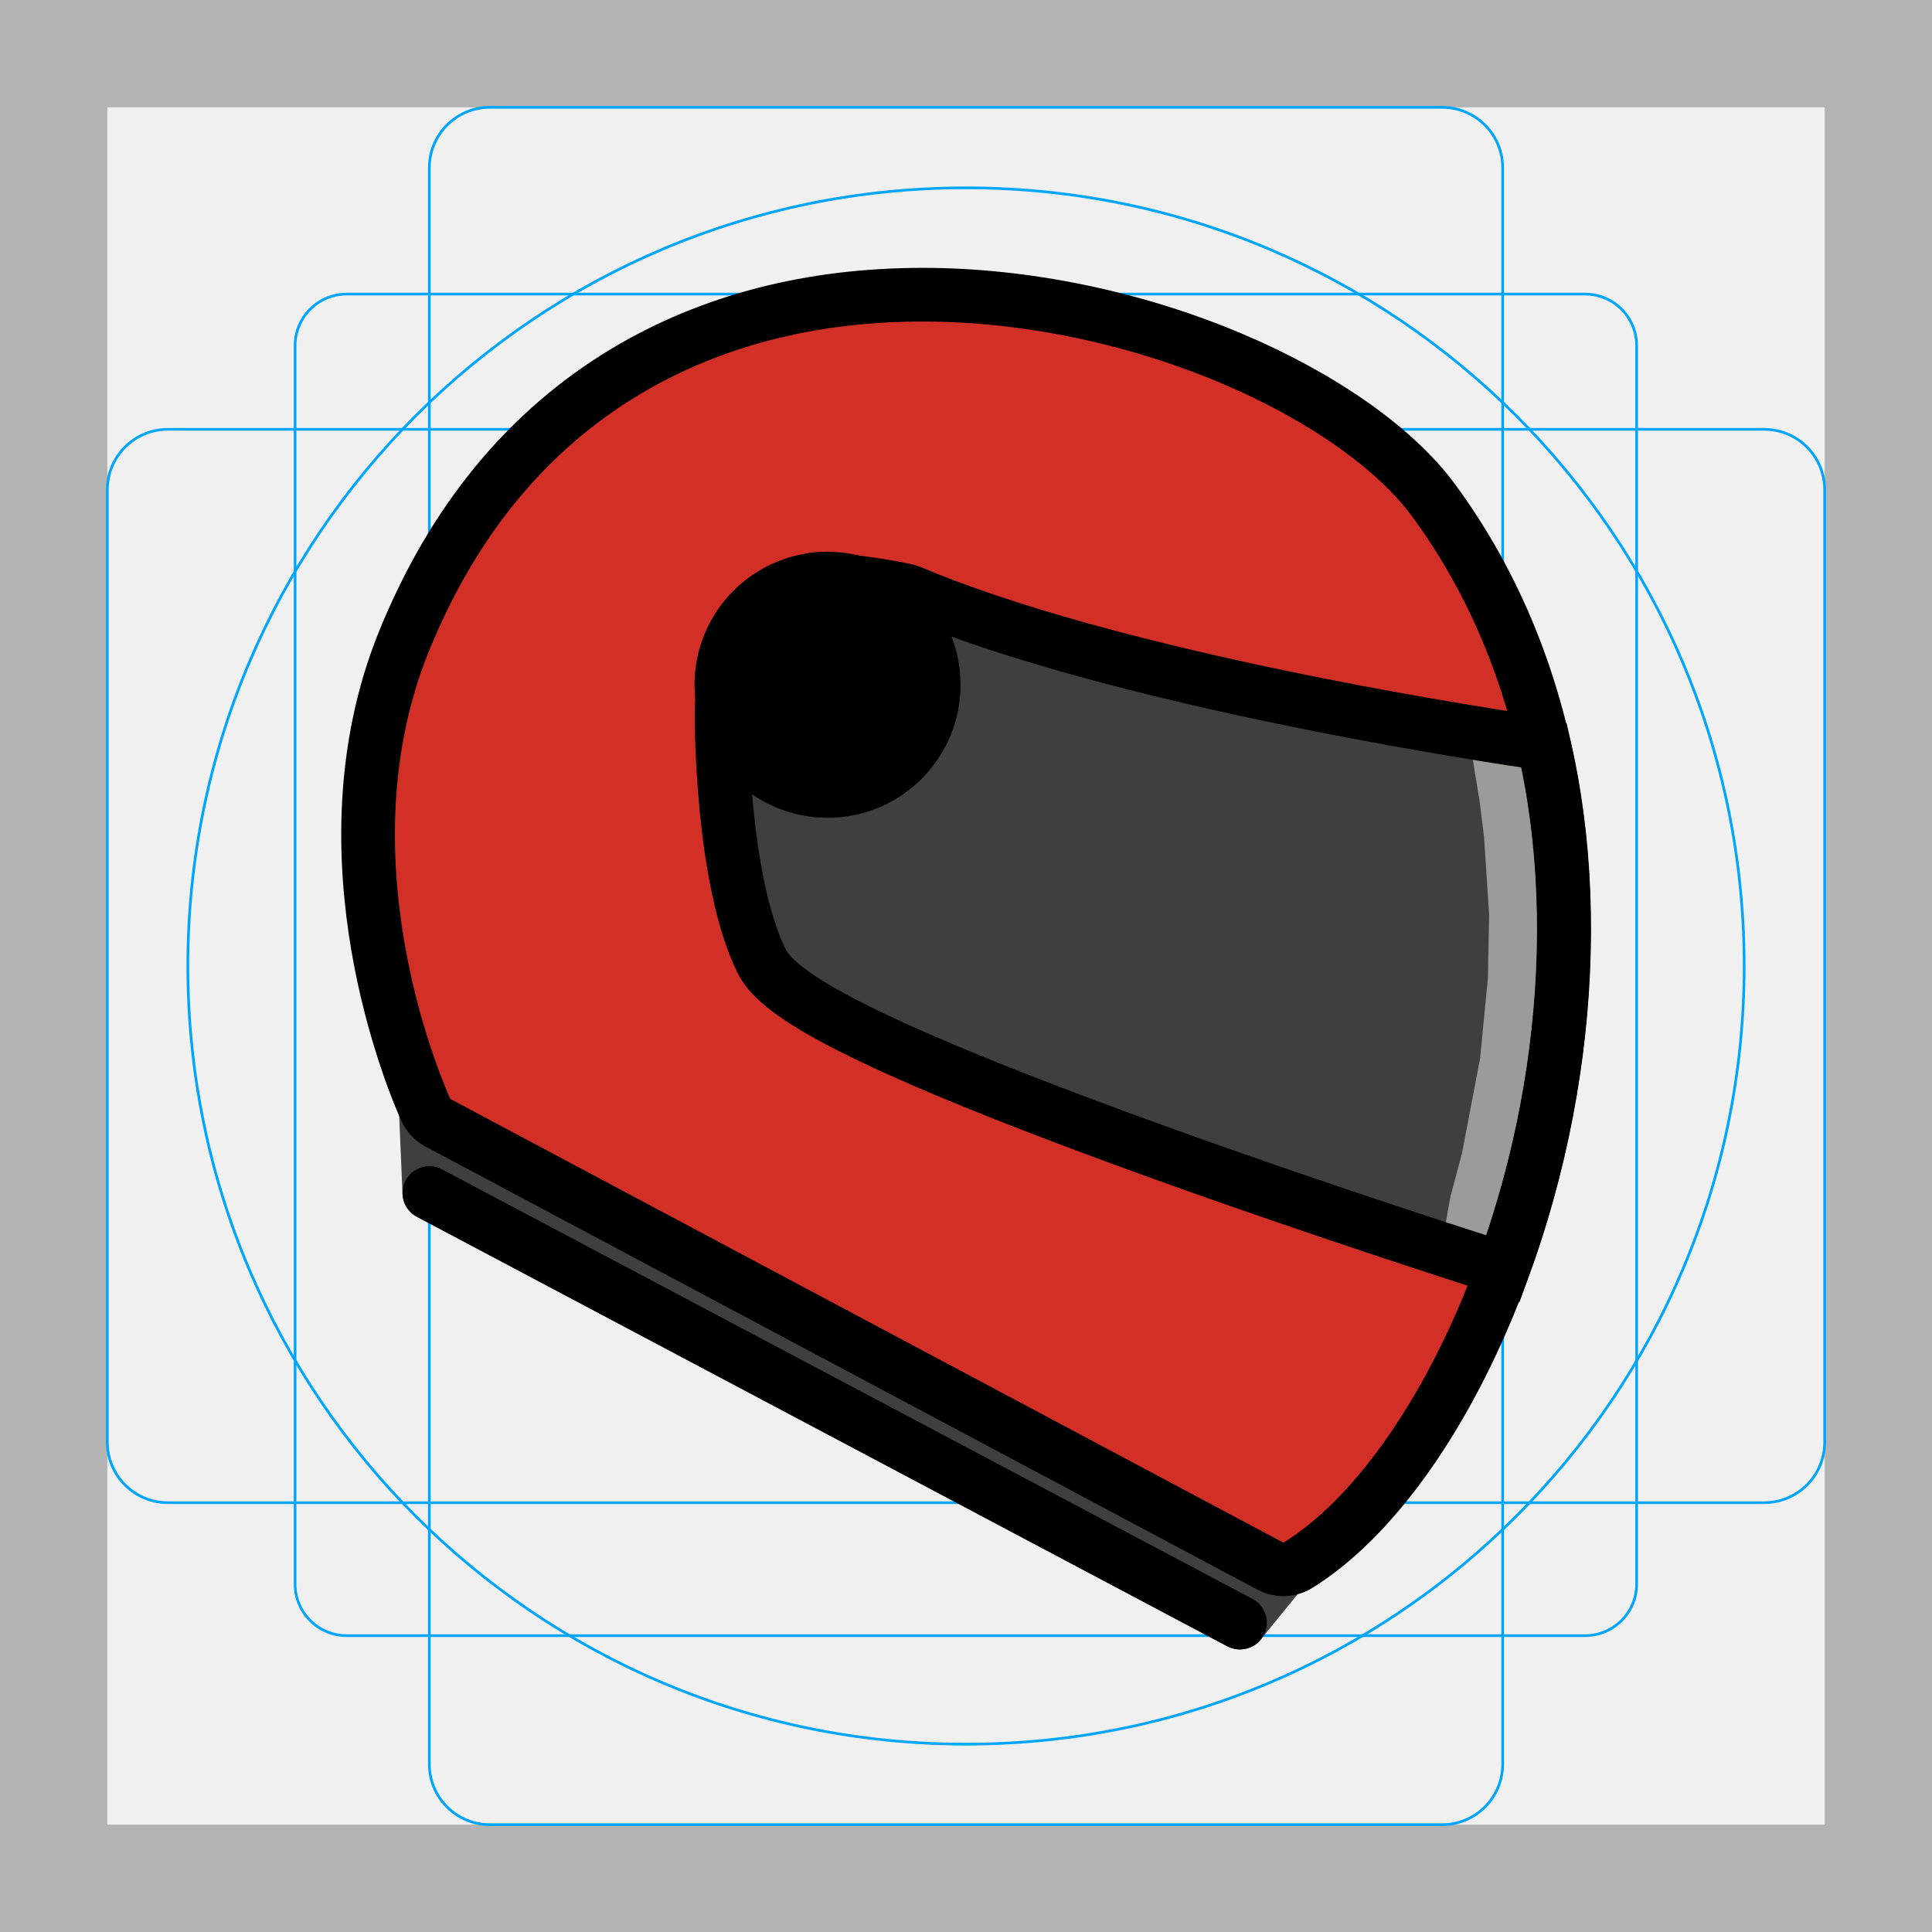
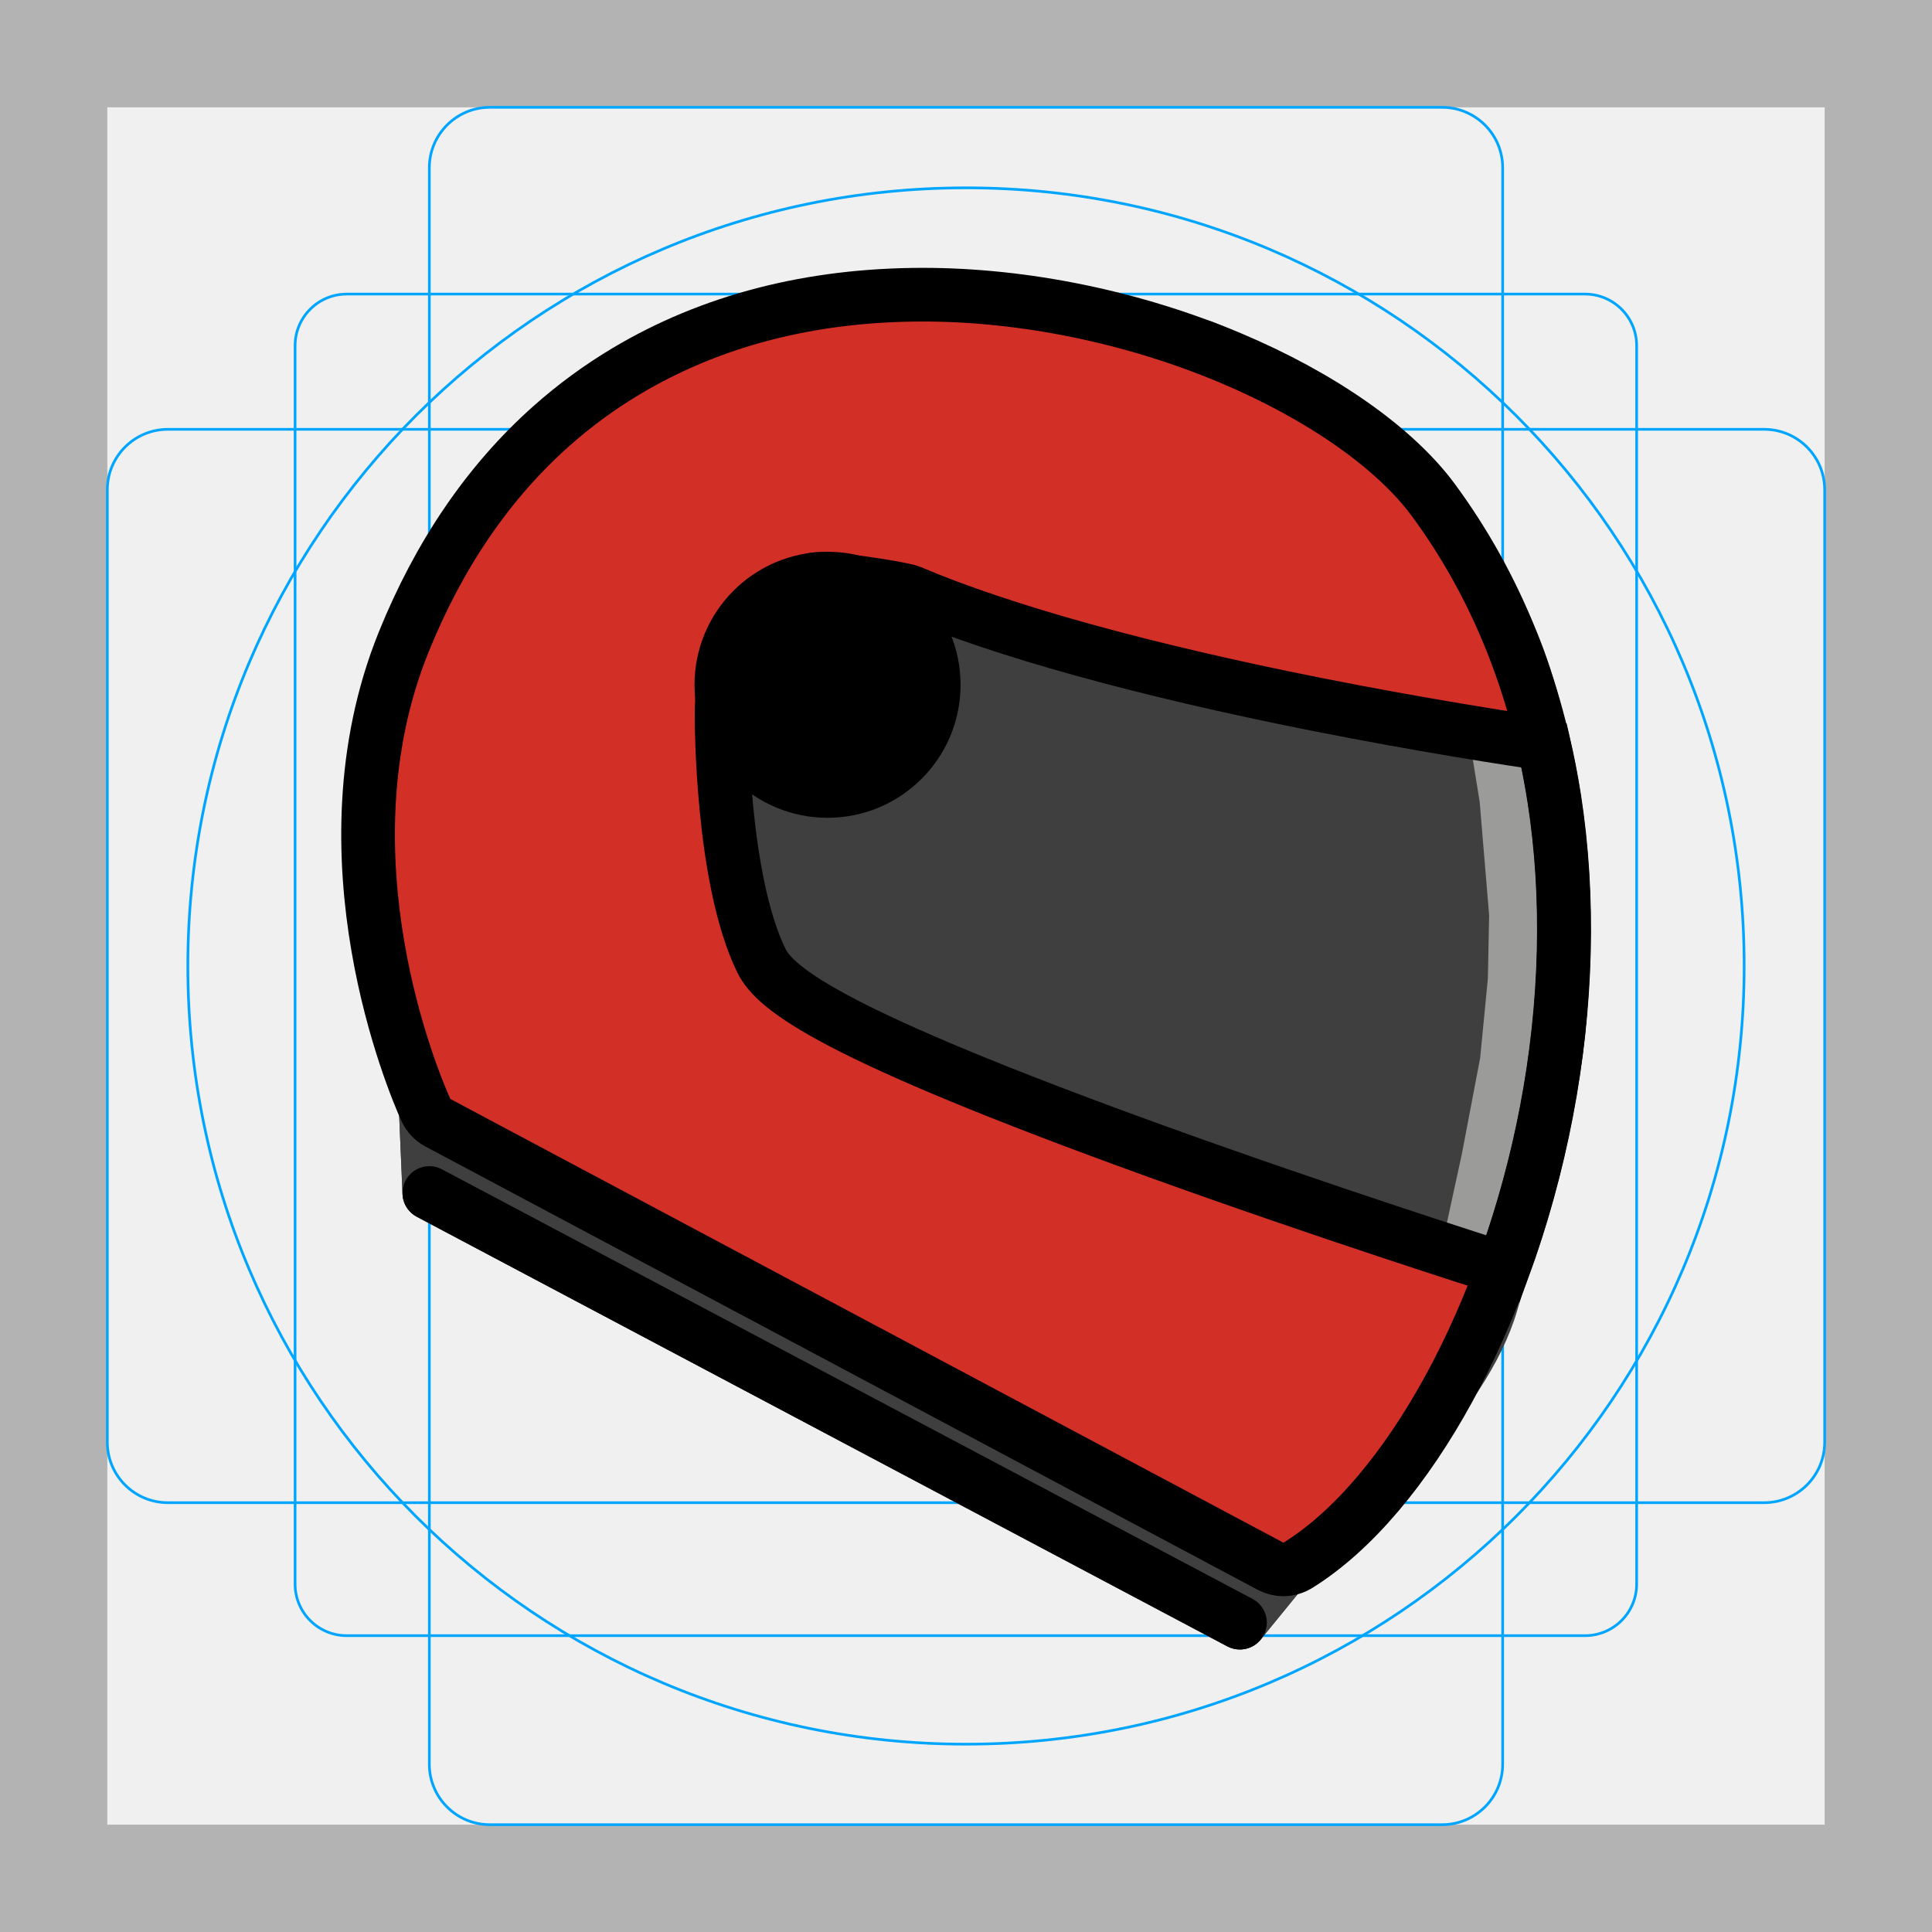
<svg xmlns="http://www.w3.org/2000/svg" id="emoji" viewBox="0 0 72 72" version="1.1">
  <g id="grid">
    <path fill="#b3b3b3" d="M68,4V68H4V4H68m4-4H0V72H72V0Z" />
    <path fill="none" stroke="#00a5ff" stroke-miterlimit="10" stroke-width="0.1" d="m12.92 10.96h46.15a1.923 1.923 0 0 1 1.923 1.923v46.15a1.923 1.923 0 0 1-1.923 1.923h-46.15a1.923 1.923 0 0 1-1.923-1.923v-46.15a1.923 1.923 0 0 1 1.923-1.923z" />
    <rect x="16" y="4" rx="2.254" width="40" height="64" fill="none" stroke="#00a5ff" stroke-miterlimit="10" stroke-width="0.1" />
    <rect x="16" y="4" rx="2.254" width="40" height="64" transform="translate(72) rotate(90)" fill="none" stroke="#00a5ff" stroke-miterlimit="10" stroke-width="0.1" />
    <circle cx="36" cy="36" r="29" fill="none" stroke="#00a5ff" stroke-miterlimit="10" stroke-width="0.1" />
  </g>
  <g id="color">
+     <path transform="matrix(.09775 0 0 .09775 10.98 10.98)" fill="#fff" stroke="#fff" stroke-linecap="round" stroke-linejoin="round" d="m239.6-10.21c-44.27 0-84.31 10.25-118.4 30.65l-4e-3 0.004c-39.7 23.75-69.77 60.52-89.05 108.2v2e-3c-34.92 86.49 3.753 175.5 8.596 186.2l3.659 31.83 7.043 4.746 309.7 163.4 18.91-19.07s0.027-4e-3 0.041-6e-3c2.822-0.41 5.594-1.204 8.092-2.77 46.32-28.86 83.99-100.2 99.19-179.6v-4e-3c7.991-41.68 9.062-84.04 3.031-122.8l-2e-3 -2e-3c-6.955-44.63-23.04-84.55-47.88-118.3l-2e-3 -0.004c-16.45-22.37-45.92-42.54-81.67-57.58h-2e-3c-38.22-16.09-81.02-24.91-121.2-24.91zm0 20.46c37.13 0 77.61 8.307 113.2 23.31h4e-3c33.31 14.02 60.28 33.38 73.12 50.85l4e-3 0.006c22.78 30.94 37.64 67.58 44.14 109.3 5.624 36.14 4.662 76.32-2.908 115.8v4e-3c-14.42 75.33-52.76 143-89.93 166.1-0.01 6e-3 -0.019 0.013-0.029 0.019-0.057 0.036-0.16 0.059-0.203 0.059-0.011 5e-3 -0.022 0.01-0.033 0.016-0.053-6e-3 -0.129-0.019-0.186-0.049h-2e-3l-317.3-169c-0.09-0.048-0.151-0.114-0.19-0.199l-2e-3 -8e-3c-3.845-8.534-39.32-93.28-8.279-170.2v-2e-3c17.9-44.29 44.93-77.02 80.58-98.35l0.004-0.002c30.7-18.34 66.82-27.75 107.9-27.75z" color="#000000" display="none" />
+     <path fill="#3f3f3f" stroke="#3f3f3f" stroke-linecap="round" stroke-linejoin="round" stroke-width="2" d="m16 44.46-0.133-3.112c-1.748-5.302-2.465-12.26-1.214-16.17 0.962-3.006 4.864-9.584 9.72-11.86 8.772-4.172 16.37-1.611 20.49-0.378 4.87 1.952 8.904 4.811 11.51 11.06 1.24 2.972 2.174 8.5 1.751 13.93-0.298 3.839-1.669 7.596-2.533 10.6-1.046 3.631-5.339 7.492-8.255 9.831l0.49 0.122-1.622 1.988z" />
    <path fill="#3f3f3f" stroke="#3f3f3f" stroke-linecap="round" stroke-linejoin="round" stroke-width="2" d="m16 44.46-0.133-3.112 0.46 0.492 31.01 16.52 0.49 0.122-1.622 1.988z" />
    <path transform="matrix(.09775 0 0 .09775 10.98 10.98)" fill="#d22f27" stroke-width="20.46" d="m377 486c-1.719 0-3.453-0.422-5.016-1.25l-317.3-169c-2.078-1.109-3.734-2.875-4.703-5.03-4.344-9.641-41.42-96.51-8.437-178.2 18.59-46.01 47.14-80.76 84.82-103.3 32.42-19.37 70.5-29.2 113.2-29.2 38.64 0 80.28 8.562 117.2 24.11 34.53 14.53 62.75 34.3 77.4 54.22 23.81 32.34 39.28 70.62 46.01 113.8 5.828 37.45 4.812 78.72-2.969 119.3-14.81 77.39-52.82 146.9-94.57 172.9-1.718 1.078-3.687 1.625-5.64 1.625z" />
    <path transform="matrix(.09775 0 0 .09775 10.98 10.98)" fill="#3f3f3f" stroke-width="20.46" d="m476.2 171.2c-11.12-1.625-45.56-6.843-86.87-15.05-66.15-13.17-119.6-27.98-154.6-42.87-3.25-1.374-34.89-6.326-37.86-4.405-18.69 3.56-34.1 21.12-34.1 51.11 0 2.547-0.031 62.72 15.16 93.89 5.343 10.98 27.31 28.17 149.7 72.43 64.47 23.31 128.1 43.54 133.1 45.12 6.952-18.97 12.61-39.2 16.59-60 7.781-40.61 8.797-81.87 2.969-119.3-1.11-7.109-2.469-14.08-4.047-20.91z" />
-     <path fill="none" stroke="#9b9b9a" stroke-linecap="round" stroke-linejoin="round" stroke-width="2" d="m55.76 27.44 0.376 2.314 0.167 1.349 0.193 2.971-0.048 2.445-0.296 3.049-0.688 3.614-0.442 1.665-0.335 1.915" />
+     <path fill="none" stroke="#9b9b9a" stroke-linecap="round" stroke-linejoin="round" stroke-width="2" d="m55.76 27.44 0.376 2.314 0.36 4.32-0.048 2.445-0.296 3.049-0.688 3.614-0.778 3.58" />
    <circle cx="30.84" cy="25.52" r="3.957" stroke="#000" stroke-width="2" />
  </g>
  <g id="line" fill="none" stroke="#000">
-     <path transform="matrix(.09775 0 0 .09775 10.98 10.98)" stroke-linecap="round" stroke-linejoin="round" stroke-width="20.46" d="m377 486c-1.719 0-3.453-0.422-5.016-1.25l-317.3-169c-2.078-1.109-3.734-2.875-4.703-5.03-4.344-9.641-41.42-96.51-8.437-178.2 18.59-46.01 47.14-80.76 84.82-103.3 32.42-19.37 70.5-29.2 113.2-29.2 38.64 0 80.28 8.562 117.2 24.11 34.53 14.53 62.75 34.3 77.4 54.22 23.81 32.34 39.28 70.62 46.01 113.8 5.828 37.45 4.812 78.72-2.969 119.3-14.81 77.39-52.82 146.9-94.57 172.9-1.718 1.078-3.687 1.625-5.64 1.625z" />
+     <path transform="matrix(.09775 0 0 .09775 10.98 10.98)" stroke-linecap="round" stroke-linejoin="round" stroke-width="20.46" d="m377 486c-1.719 0-3.453-0.422-5.016-1.25l-317.3-169c-2.078-1.109-3.734-2.875-4.703-5.03-4.344-9.641-41.42-96.51-8.437-178.2 13.54-33.5 32.35-61.03 56.13-82.23 8.878-7.914 18.45-14.95 28.69-21.07 32.42-19.37 70.5-29.2 113.2-29.2 38.64 0 80.28 8.562 117.2 24.11 34.53 14.53 62.75 34.3 77.4 54.22 23.81 32.34 39.28 70.62 46.01 113.8 5.828 37.45 4.812 78.72-2.969 119.3-14.81 77.39-52.82 146.9-94.57 172.9-1.718 1.078-3.687 1.625-5.64 1.625z" />
    <path stroke-linecap="round" stroke-linejoin="round" stroke-width="2" d="m16 44.46 30.21 16.01" />
    <path transform="matrix(.09775 0 0 .09775 10.98 10.98)" stroke-width="20.46" d="m476.2 171.2c-11.12-1.625-45.56-6.843-86.87-15.05-66.15-13.17-119.6-27.98-154.6-42.87-3.25-1.374-34.89-6.326-37.86-4.405-18.69 3.56-34.1 21.12-34.1 51.11 0 2.547-0.031 62.72 15.16 93.89 5.343 10.98 27.31 28.17 149.7 72.43 64.47 23.31 128.1 43.54 133.1 45.12 6.952-18.97 12.61-39.2 16.59-60 7.781-40.61 8.797-81.87 2.969-119.3-1.11-7.109-2.469-14.08-4.047-20.91z" />
  </g>
</svg>
